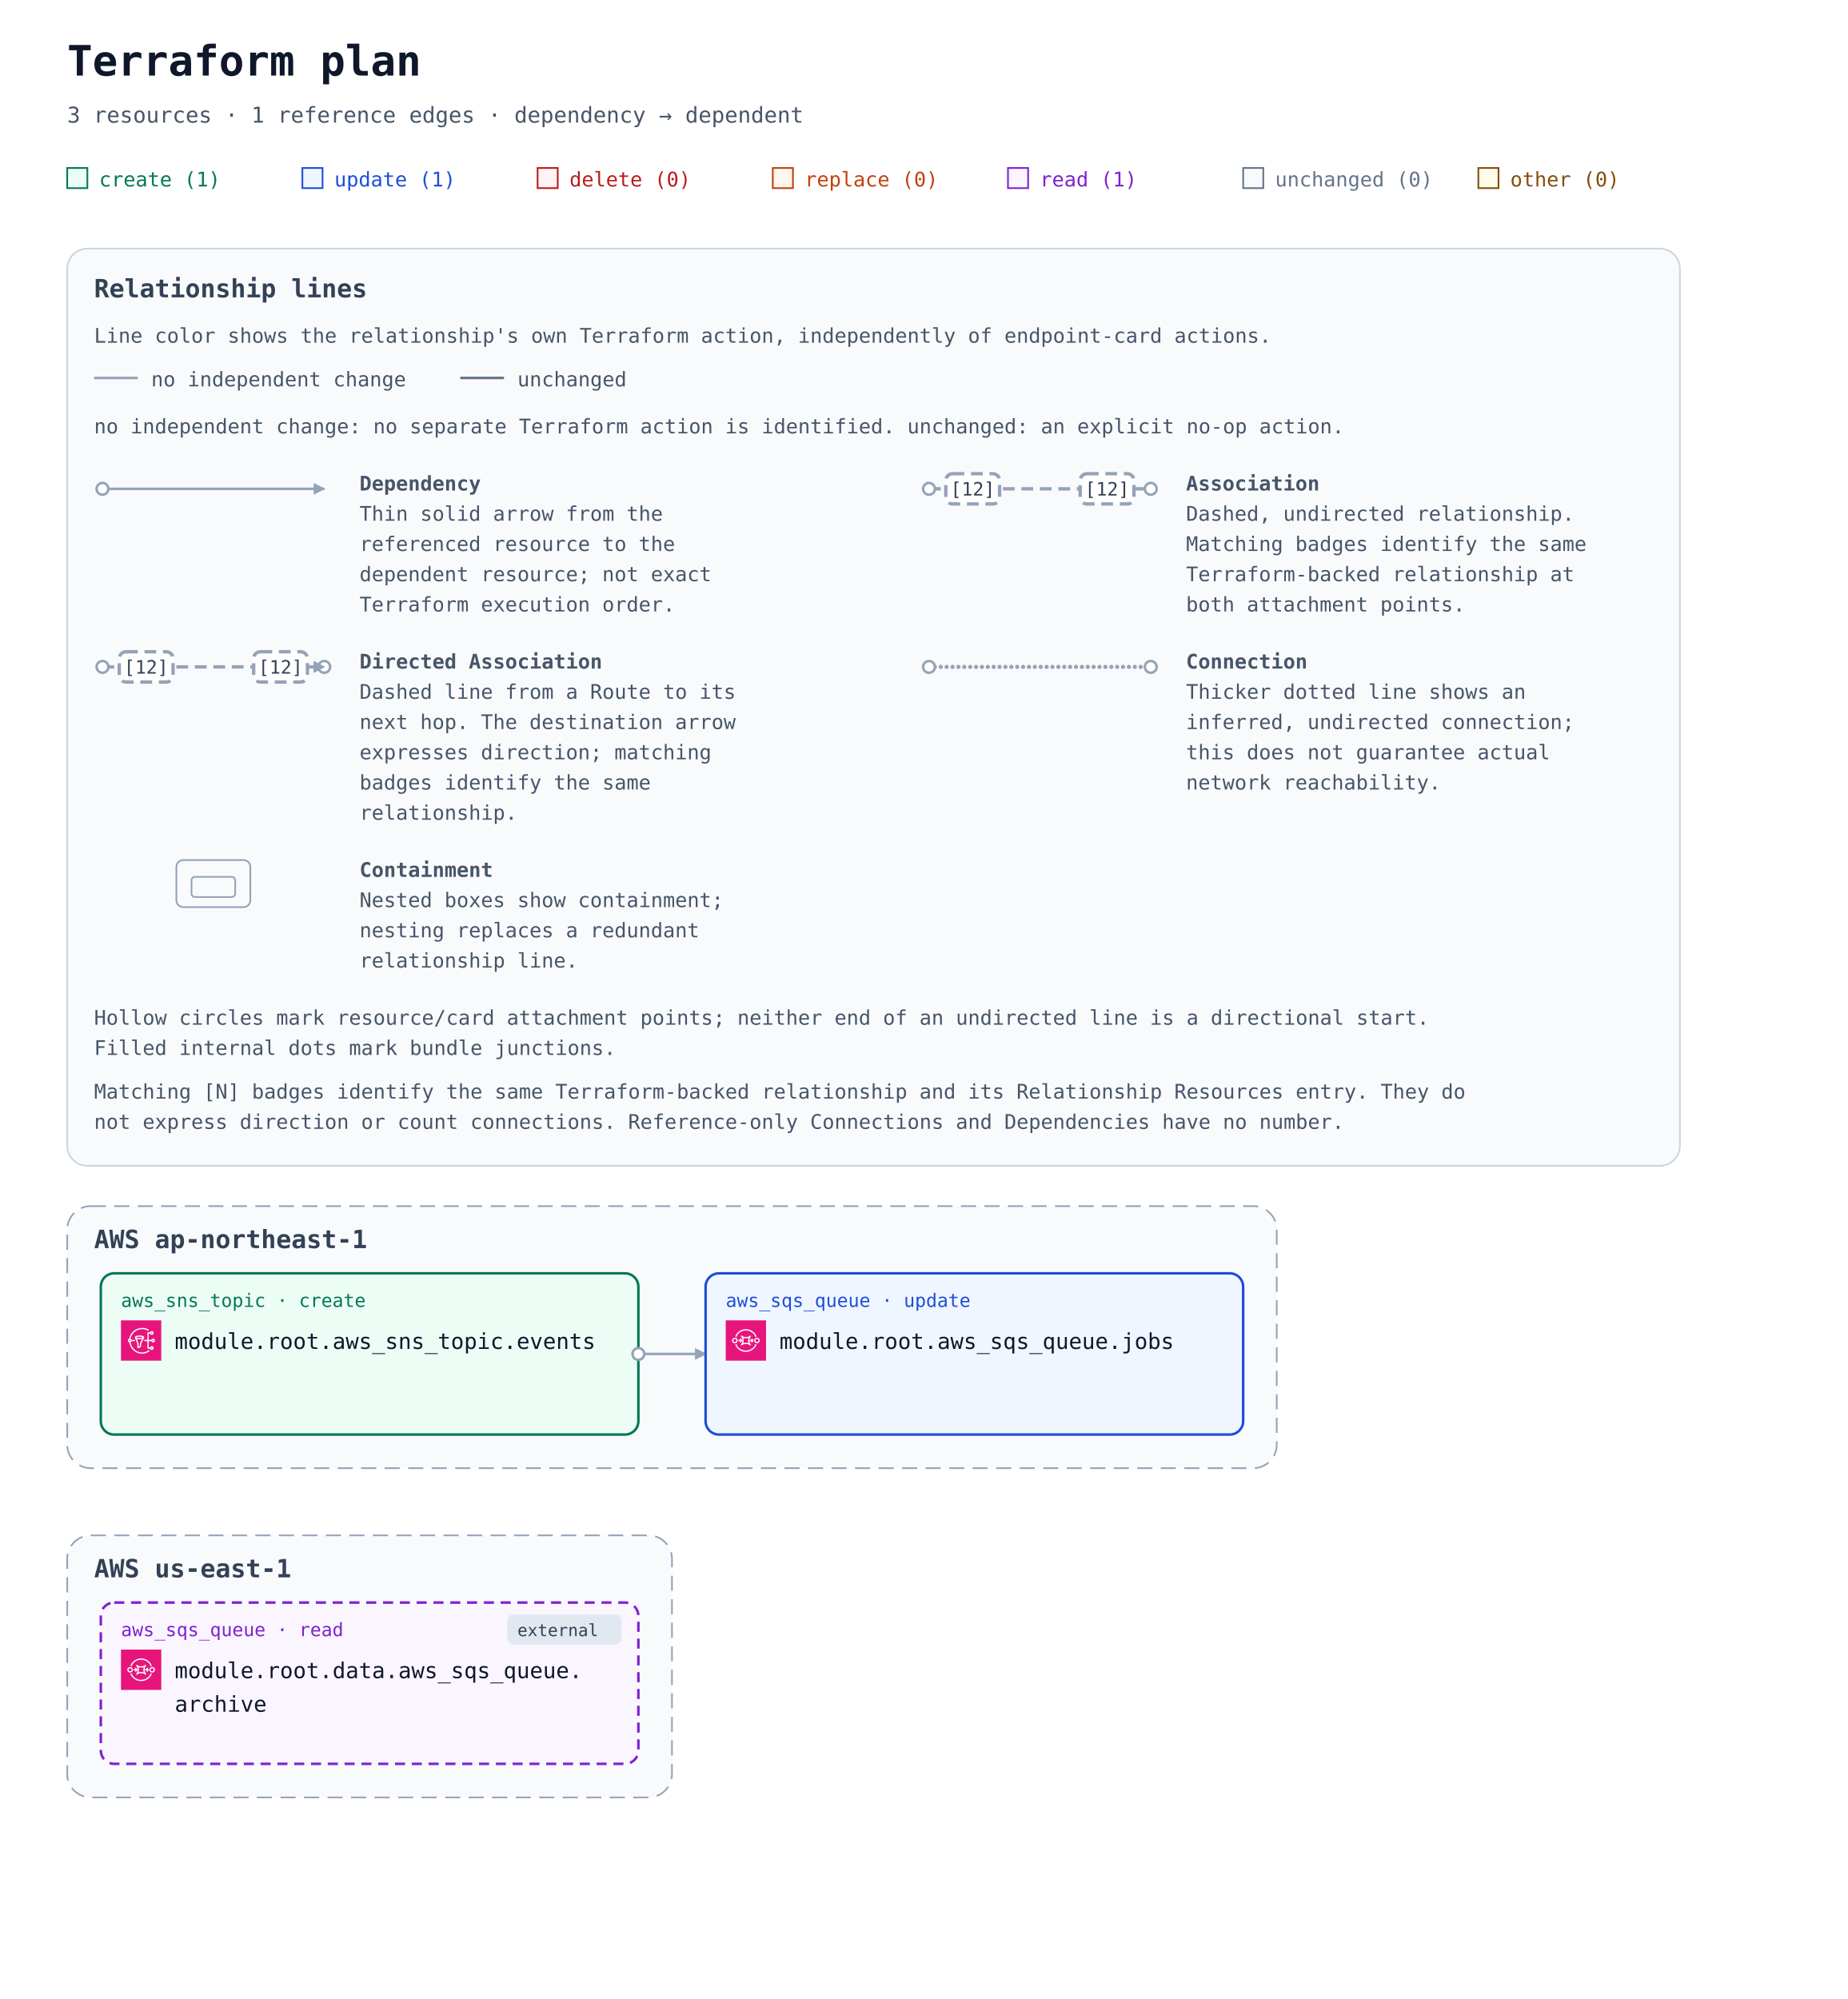
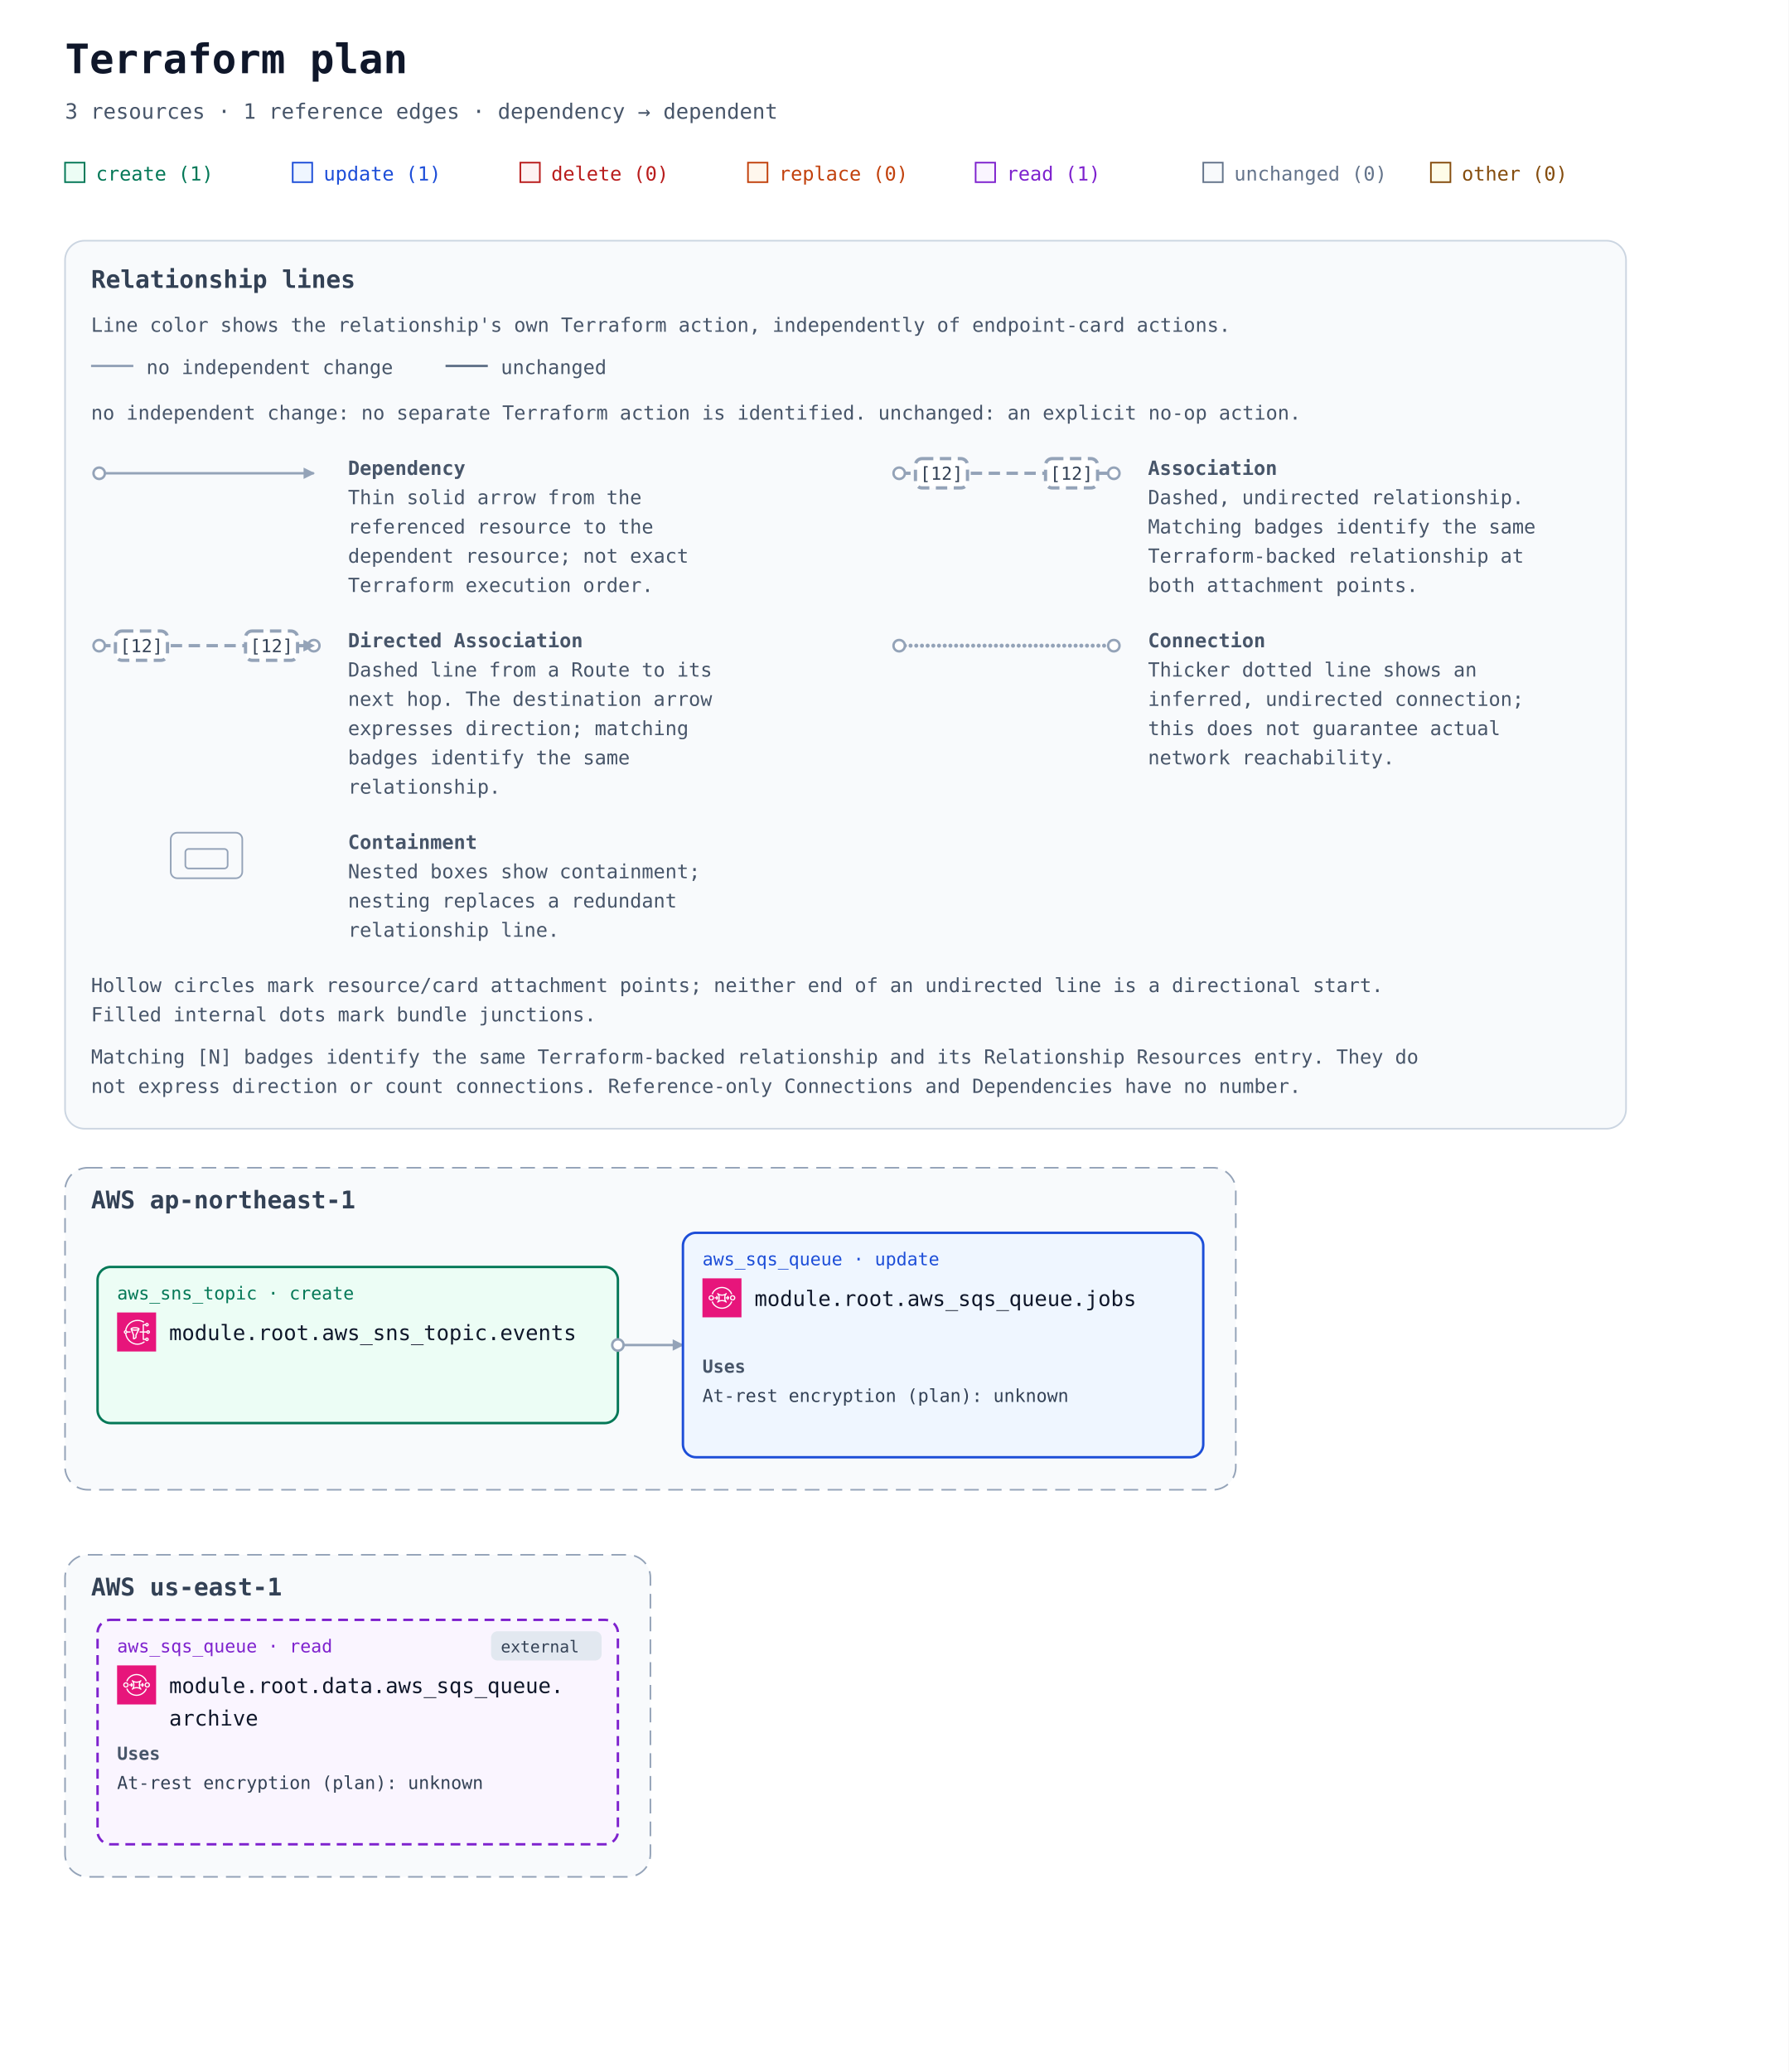
- <svg xmlns="http://www.w3.org/2000/svg" width="1100" height="1190" viewBox="0 0 1100 1190" role="img" aria-labelledby="title description">
+ <svg xmlns="http://www.w3.org/2000/svg" width="1100" height="1274" viewBox="0 0 1100 1274" role="img" aria-labelledby="title description">
  <defs>
    <marker id="arrow" viewBox="0 0 10 10" refX="9" refY="5" markerWidth="7" markerHeight="7" markerUnits="userSpaceOnUse" orient="auto-start-reverse">
      <path d="M 0 0 L 10 5 L 0 10 z" fill="#94a3b8" />
    </marker>
    <symbol id="planorama-icon-aws-sns" viewBox="0 0 64 64">
      <g>
        <g id="planorama-icon-aws-sns-local-49636f6e2d4172636869746563747572652f34382f417263685f416d617a6f6e2d53696d706c652d4e6f74696669636174696f6e2d536572766963655f3438" stroke="none" stroke-width="1" fill="none" fill-rule="evenodd">
          <g id="planorama-icon-aws-sns-local-49636f6e2d4172636869746563747572652d42472f34382f4170706c69636174696f6e2d496e746567726174696f6e" fill="#E7157B">
            <rect id="planorama-icon-aws-sns-local-52656374616e676c65" x="0" y="0" width="64" height="64" />
          </g>
          <path d="M14,31 C14.552,31 15,31.449 15,32 C15,32.551 14.552,33 14,33 C13.448,33 13,32.551 13,32 C13,31.449 13.448,31 14,31 L14,31 Z M33.396,51 C24.508,51 16.822,44.081 15.152,34.768 C15.93,34.443 16.531,33.797 16.815,33 L22,33 L22,31 L16.815,31 C16.532,30.204 15.932,29.558 15.155,29.232 C16.776,20.49 24.451,14 33.396,14 C37.587,14 40.588,14.844 43.429,16.821 L44.571,15.179 C41.411,12.98 37.965,12 33.396,12 C23.394,12 14.826,19.322 13.141,29.14 C11.907,29.512 11,30.646 11,32 C11,33.353 11.906,34.486 13.139,34.859 C14.88,45.248 23.456,53 33.396,53 C37.628,53 41.729,51.591 45.585,48.811 L44.415,47.189 C40.907,49.718 37.199,51 33.396,51 L33.396,51 Z M25.062,29.459 C26.457,29.837 28.091,30 29.434,30 C30.716,30 32.26,29.855 33.618,29.526 L30.105,36.553 C30.036,36.691 30,36.845 30,37 L30,40.501 C29.875,40.602 29.741,40.714 29.601,40.832 C29.207,41.162 28.432,41.813 28,41.974 L28,37 C28,36.873 27.976,36.747 27.929,36.628 L25.062,29.459 Z M29.434,26 C32.033,26 34.015,26.566 34.769,27 C34.015,27.434 32.033,28 29.434,28 C26.739,28 24.901,27.399 24.218,27 C24.901,26.601 26.739,26 29.434,26 L29.434,26 Z M27,44 L28,44 C28.043,44 28.086,43.997 28.128,43.992 C29.094,43.867 30.046,43.068 30.886,42.364 C31.145,42.147 31.372,41.952 31.546,41.838 C31.829,41.653 32,41.338 32,41 L32,37.236 L36.592,28.053 C36.85,27.745 37,27.396 37,27 C37,24.799 32.475,24 29.434,24 C26.445,24 22,24.799 22,27 C22,27.317 22.101,27.601 22.268,27.862 L26,37.192 L26,43 C26,43.552 26.447,44 27,44 L27,44 Z M49,43 C49.552,43 50,43.449 50,44 C50,44.551 49.552,45 49,45 C48.448,45 48,44.551 48,44 C48,43.449 48.448,43 49,43 L49,43 Z M49,19 C49.552,19 50,19.449 50,20 C50,20.551 49.552,21 49,21 C48.448,21 48,20.551 48,20 C48,19.449 48.448,19 49,19 L49,19 Z M51,31 C51.552,31 52,31.449 52,32 C52,32.551 51.552,33 51,33 C50.448,33 50,32.551 50,32 C50,31.449 50.448,31 51,31 L51,31 Z M44,33 L48.185,33 C48.599,34.162 49.698,35 51,35 C52.654,35 54,33.654 54,32 C54,30.346 52.654,29 51,29 C49.698,29 48.599,29.838 48.185,31 L44,31 L44,21 L46.185,21 C46.599,22.162 47.698,23 49,23 C50.654,23 52,21.654 52,20 C52,18.346 50.654,17 49,17 C47.698,17 46.599,17.838 46.185,19 L43,19 C42.447,19 42,19.448 42,20 L42,31 L37,31 L37,33 L42,33 L42,44 C42,44.552 42.447,45 43,45 L46.185,45 C46.599,46.162 47.698,47 49,47 C50.654,47 52,45.654 52,44 C52,42.346 50.654,41 49,41 C47.698,41 46.599,41.838 46.185,43 L44,43 L44,33 Z" id="planorama-icon-aws-sns-local-4157532d53696d706c652d4e6f74696669636174696f6e2d536572766963655f49636f6e5f34385f5371756964" fill="#FFFFFF" />
        </g>
      </g>
    </symbol>
    <symbol id="planorama-icon-aws-sqs" viewBox="0 0 64 64">
      <g>
        <g id="planorama-icon-aws-sqs-local-49636f6e2d4172636869746563747572652f34382f417263685f416d617a6f6e2d53696d706c652d51756575652d536572766963655f3438" stroke="none" stroke-width="1" fill="none" fill-rule="evenodd">
          <g id="planorama-icon-aws-sqs-local-49636f6e2d4172636869746563747572652d42472f34382f4170706c69636174696f6e2d496e746567726174696f6e" fill="#E7157B">
            <rect id="planorama-icon-aws-sqs-local-52656374616e676c65" x="0" y="0" width="64" height="64" />
          </g>
          <path d="M23.847,35.514 L25.846,32.564 C26.071,32.233 26.072,31.8 25.848,31.468 L23.849,28.492 L22.183,29.584 L23.143,31.013 L20.016,31.013 L20.016,32.988 L23.152,32.988 L22.185,34.415 L23.847,35.514 Z M41.843,35.512 L43.843,32.548 C44.066,32.216 44.066,31.784 43.843,31.452 L41.843,28.49 L40.179,29.585 L41.143,31.014 L38.012,31.014 L38.012,32.989 L41.142,32.989 L40.179,34.416 L41.843,35.512 Z M28.494,32 C28.494,33.485 28.262,34.896 27.827,36.154 C29.137,35.718 30.576,35.5 32.015,35.5 C33.454,35.5 34.894,35.718 36.203,36.154 C35.769,34.896 35.536,33.485 35.536,32 C35.536,30.517 35.769,29.106 36.203,27.848 C33.583,28.72 30.448,28.72 27.827,27.848 C28.262,29.106 28.494,30.517 28.494,32 L28.494,32 Z M24.303,39.62 C24.108,39.427 24.01,39.174 24.01,38.922 C24.01,38.669 24.108,38.416 24.303,38.223 C25.676,36.867 26.495,34.541 26.495,32 C26.495,29.461 25.676,27.135 24.303,25.779 C24.108,25.586 24.01,25.333 24.01,25.08 C24.01,24.828 24.108,24.575 24.303,24.382 C24.694,23.996 25.326,23.996 25.717,24.382 C28.659,27.289 35.371,27.289 38.314,24.382 C38.704,23.996 39.337,23.996 39.728,24.382 C39.923,24.575 40.02,24.828 40.02,25.08 C40.02,25.333 39.923,25.586 39.728,25.779 C38.355,27.135 37.535,29.461 37.535,32 C37.535,34.541 38.355,36.867 39.728,38.223 C39.923,38.416 40.02,38.669 40.02,38.922 C40.02,39.174 39.923,39.427 39.728,39.62 C39.532,39.813 39.277,39.909 39.021,39.909 C38.765,39.909 38.509,39.813 38.314,39.62 C35.371,36.713 28.659,36.713 25.717,39.62 C25.326,40.006 24.694,40.006 24.303,39.62 L24.303,39.62 Z M51.273,30.263 C50.802,29.797 50.175,29.541 49.509,29.541 C48.843,29.541 48.216,29.797 47.746,30.263 C47.275,30.728 47.015,31.347 47.015,32.004 C47.015,32.663 47.275,33.282 47.746,33.747 C48.718,34.708 50.3,34.708 51.273,33.747 C52.244,32.787 52.244,31.223 51.273,30.263 L51.273,30.263 Z M52.686,35.143 C51.811,36.009 50.659,36.442 49.509,36.442 C48.359,36.442 47.208,36.009 46.332,35.143 C45.483,34.306 45.015,33.191 45.015,32.004 C45.015,30.819 45.483,29.704 46.332,28.865 C47.181,28.027 48.309,27.566 49.509,27.566 C50.709,27.566 51.838,28.027 52.686,28.866 C54.438,30.596 54.438,33.413 52.686,35.143 L52.686,35.143 Z M16.254,30.28 C15.785,29.815 15.158,29.559 14.492,29.559 C13.825,29.559 13.199,29.815 12.727,30.28 C11.756,31.241 11.756,32.804 12.727,33.765 C13.669,34.694 15.313,34.695 16.254,33.765 C17.226,32.804 17.226,31.241 16.254,30.28 L16.254,30.28 Z M17.668,35.161 C16.82,36 15.692,36.461 14.492,36.461 C13.29,36.461 12.162,36 11.314,35.161 C9.562,33.431 9.562,30.615 11.314,28.883 C12.162,28.045 13.29,27.583 14.492,27.583 C15.692,27.583 16.82,28.045 17.668,28.883 C19.42,30.615 19.42,33.431 17.668,35.161 L17.668,35.161 Z M43.431,43.336 C37.102,49.589 26.804,49.589 20.475,43.336 C18.841,41.722 17.824,40.061 16.962,37.604 L15.073,38.251 C16.04,41.013 17.197,42.891 19.062,44.732 C22.616,48.245 27.284,50 31.953,50 C36.621,50 41.29,48.245 44.844,44.732 C46.833,42.768 48.063,40.828 48.955,38.247 L47.064,37.608 C46.276,39.886 45.19,41.598 43.431,43.336 L43.431,43.336 Z M16.961,26.399 L15.074,25.75 C16.033,23.022 17.227,21.083 19.067,19.266 C26.172,12.245 37.734,12.245 44.839,19.266 C46.782,21.185 48.05,23.185 48.953,25.75 L47.066,26.399 C46.256,24.099 45.167,22.383 43.426,20.662 C37.099,14.413 26.807,14.413 20.48,20.662 C18.847,22.276 17.827,23.939 16.961,26.399 L16.961,26.399 Z" id="planorama-icon-aws-sqs-local-4157532d53696d706c652d51756575652d536572766963655f49636f6e5f34385f5371756964" fill="#FFFFFF" />
        </g>
      </g>
    </symbol>
  </defs>
  <rect width="100%" height="100%" fill="#ffffff" />
  <g font-family="ui-monospace, SFMono-Regular, Consolas, monospace">
    <text x="40" y="45" font-size="25" font-weight="700" fill="#0f172a">Terraform plan</text>
    <text x="40" y="73" font-size="13" fill="#475569">3 resources · 1 reference edges · dependency → dependent</text>
    <rect x="40" y="100" width="12" height="12" fill="#ecfdf5" stroke="#047857" />
    <text x="59" y="111" font-size="12" fill="#047857">create (1)</text>
    <rect x="180" y="100" width="12" height="12" fill="#eff6ff" stroke="#1d4ed8" />
    <text x="199" y="111" font-size="12" fill="#1d4ed8">update (1)</text>
    <rect x="320" y="100" width="12" height="12" fill="#fef2f2" stroke="#b91c1c" />
    <text x="339" y="111" font-size="12" fill="#b91c1c">delete (0)</text>
    <rect x="460" y="100" width="12" height="12" fill="#fff7ed" stroke="#c2410c" />
    <text x="479" y="111" font-size="12" fill="#c2410c">replace (0)</text>
    <rect x="600" y="100" width="12" height="12" fill="#faf5ff" stroke="#7e22ce" />
    <text x="619" y="111" font-size="12" fill="#7e22ce">read (1)</text>
    <rect x="740" y="100" width="12" height="12" fill="#f8fafc" stroke="#64748b" />
    <text x="759" y="111" font-size="12" fill="#64748b">unchanged (0)</text>
    <rect x="880" y="100" width="12" height="12" fill="#fefce8" stroke="#854d0e" />
    <text x="899" y="111" font-size="12" fill="#854d0e">other (0)</text>
    <g id="relationship-legend" font-size="12" fill="#475569" transform="translate(40 148)">
      <rect width="960" height="546" rx="12" fill="#f8fafc" stroke="#cbd5e1" />
      <text x="16" y="29" font-size="15" font-weight="700" fill="#334155">Relationship lines</text>
      <text x="16" y="56">Line color shows the relationship's own Terraform action, independently of endpoint-card actions.</text>
      <path data-legend-action="none" d="M 16 77 H 42" fill="none" stroke="#94a3b8" stroke-width="1.5" />
      <text x="50" y="82">no independent change</text>
      <path data-legend-action="unchanged" d="M 234 77 H 260" fill="none" stroke="#64748b" stroke-width="1.5" />
      <text x="268" y="82">unchanged</text>
      <text x="16" y="110">no independent change: no separate Terraform action is identified. unchanged: an explicit no-op action.</text>
      <g data-legend-entry="dependency" transform="translate(0 132)">
        <g data-legend-sample="dependency">
          <path data-legend-kind="dependency" data-directionality="directed" d="M 21 11 H 153" fill="none" stroke="#94a3b8" stroke-width="1.5" marker-end="url(#arrow)" />
          <circle data-legend-endpoint="source" cx="21" cy="11" r="3.5" fill="#ffffff" stroke="#94a3b8" stroke-width="1.5" />
        </g>
        <text x="174" y="12" font-weight="700">Dependency</text>
        <text x="174" y="30">Thin solid arrow from the</text>
        <text x="174" y="48">referenced resource to the</text>
        <text x="174" y="66">dependent resource; not exact</text>
        <text x="174" y="84">Terraform execution order.</text>
      </g>
      <g data-legend-entry="association" transform="translate(492 132)">
        <g data-legend-sample="association">
          <path data-legend-kind="association" data-directionality="undirected" d="M 21 11 H 153" fill="none" stroke="#94a3b8" stroke-width="2" stroke-dasharray="7 4" />
          <circle data-legend-endpoint="source" cx="21" cy="11" r="3.5" fill="#ffffff" stroke="#94a3b8" stroke-width="1.5" />
          <circle data-legend-endpoint="target" cx="153" cy="11" r="3.5" fill="#ffffff" stroke="#94a3b8" stroke-width="1.5" />
          <g data-legend-badge="source">
            <rect x="31" y="2" width="32" height="18" rx="4" fill="#ffffff" stroke="#94a3b8" stroke-width="2" stroke-dasharray="7 4" />
            <text x="47" y="15" text-anchor="middle" font-size="11" fill="#334155">[12]</text>
          </g>
          <g data-legend-badge="target">
            <rect x="111" y="2" width="32" height="18" rx="4" fill="#ffffff" stroke="#94a3b8" stroke-width="2" stroke-dasharray="7 4" />
            <text x="127" y="15" text-anchor="middle" font-size="11" fill="#334155">[12]</text>
          </g>
        </g>
        <text x="174" y="12" font-weight="700">Association</text>
        <text x="174" y="30">Dashed, undirected relationship.</text>
        <text x="174" y="48">Matching badges identify the same</text>
        <text x="174" y="66">Terraform-backed relationship at</text>
        <text x="174" y="84">both attachment points.</text>
      </g>
      <g data-legend-entry="directed-association" transform="translate(0 238)">
        <g data-legend-sample="directed-association">
          <path data-legend-kind="directed-association" data-directionality="directed" d="M 21 11 H 153" fill="none" stroke="#94a3b8" stroke-width="2" stroke-dasharray="7 4" marker-end="url(#arrow)" />
          <circle data-legend-endpoint="source" cx="21" cy="11" r="3.5" fill="#ffffff" stroke="#94a3b8" stroke-width="1.5" />
          <circle data-legend-endpoint="target" cx="153" cy="11" r="3.5" fill="#ffffff" stroke="#94a3b8" stroke-width="1.5" />
          <path data-legend-arrow="true" d="M 146.7 7.5 L 153.7 11 L 146.7 14.5 Z" fill="#94a3b8" />
          <g data-legend-badge="source">
            <rect x="31" y="2" width="32" height="18" rx="4" fill="#ffffff" stroke="#94a3b8" stroke-width="2" stroke-dasharray="7 4" />
            <text x="47" y="15" text-anchor="middle" font-size="11" fill="#334155">[12]</text>
          </g>
          <g data-legend-badge="target">
            <rect x="111" y="2" width="32" height="18" rx="4" fill="#ffffff" stroke="#94a3b8" stroke-width="2" stroke-dasharray="7 4" />
            <text x="127" y="15" text-anchor="middle" font-size="11" fill="#334155">[12]</text>
          </g>
        </g>
        <text x="174" y="12" font-weight="700">Directed Association</text>
        <text x="174" y="30">Dashed line from a Route to its</text>
        <text x="174" y="48">next hop. The destination arrow</text>
        <text x="174" y="66">expresses direction; matching</text>
        <text x="174" y="84">badges identify the same</text>
        <text x="174" y="102">relationship.</text>
      </g>
      <g data-legend-entry="connection" transform="translate(492 238)">
        <g data-legend-sample="connection">
          <path data-legend-kind="connection" data-directionality="undirected" d="M 21 11 H 153" fill="none" stroke="#94a3b8" stroke-width="2.5" stroke-dasharray="0 3.5" stroke-linecap="round" />
          <circle data-legend-endpoint="source" cx="21" cy="11" r="3.5" fill="#ffffff" stroke="#94a3b8" stroke-width="1.5" />
          <circle data-legend-endpoint="target" cx="153" cy="11" r="3.5" fill="#ffffff" stroke="#94a3b8" stroke-width="1.5" />
        </g>
        <text x="174" y="12" font-weight="700">Connection</text>
        <text x="174" y="30">Thicker dotted line shows an</text>
        <text x="174" y="48">inferred, undirected connection;</text>
        <text x="174" y="66">this does not guarantee actual</text>
        <text x="174" y="84">network reachability.</text>
      </g>
      <g data-legend-entry="containment" transform="translate(0 362)">
        <g data-legend-sample="containment">
          <g data-legend-kind="containment" fill="none" stroke="#94a3b8">
            <rect x="65" y="2" width="44" height="28" rx="4" />
            <rect x="74" y="12" width="26" height="12" rx="2" />
          </g>
        </g>
        <text x="174" y="12" font-weight="700">Containment</text>
        <text x="174" y="30">Nested boxes show containment;</text>
        <text x="174" y="48">nesting replaces a redundant</text>
        <text x="174" y="66">relationship line.</text>
      </g>
      <text x="16" y="462">Hollow circles mark resource/card attachment points; neither end of an undirected line is a directional start.</text>
      <text x="16" y="480">Filled internal dots mark bundle junctions.</text>
      <text x="16" y="506">Matching [N] badges identify the same Terraform-backed relationship and its Relationship Resources entry. They do</text>
      <text x="16" y="524">not express direction or count connections. Reference-only Connections and Dependencies have no number.</text>
    </g>
    <g transform="translate(0 558)">
      <g data-architecture="true" transform="translate(0 0)">
        <g data-deployment-scope="true" data-scope-provider="AWS" data-region="ap-northeast-1">
-           <rect x="40" y="160" width="720" height="156" rx="14" fill="#f8fafc" stroke="#94a3b8" stroke-dasharray="9 5" />
+           <rect x="40" y="160" width="720" height="198" rx="14" fill="#f8fafc" stroke="#94a3b8" stroke-dasharray="9 5" />
          <text x="56" y="185" font-size="15" font-weight="700" fill="#334155">AWS ap-northeast-1</text>
        </g>
        <g data-deployment-scope="true" data-scope-provider="AWS" data-region="us-east-1">
-           <rect x="40" y="356" width="360" height="156" rx="14" fill="#f8fafc" stroke="#94a3b8" stroke-dasharray="9 5" />
-           <text x="56" y="381" font-size="15" font-weight="700" fill="#334155">AWS us-east-1</text>
+           <rect x="40" y="398" width="360" height="198" rx="14" fill="#f8fafc" stroke="#94a3b8" stroke-dasharray="9 5" />
+           <text x="56" y="423" font-size="15" font-weight="700" fill="#334155">AWS us-east-1</text>
        </g>
-         <path d="M 380 248 L 420 248 " data-edge-kind="dependency" data-directionality="directed" data-source="resource-6177735f736e735f746f7069632e6576656e7473-current" data-target="resource-6177735f7371735f71756575652e6a6f6273-current" fill="none" stroke="#94a3b8" stroke-width="1.5" stroke-linejoin="round" marker-end="url(#arrow)" />
+         <path d="M 380 269 L 420 269 " data-edge-kind="dependency" data-directionality="directed" data-source="resource-6177735f736e735f746f7069632e6576656e7473-current" data-target="resource-6177735f7371735f71756575652e6a6f6273-current" fill="none" stroke="#94a3b8" stroke-width="1.5" stroke-linejoin="round" marker-end="url(#arrow)" />
        <g id="resource-6177735f736e735f746f7069632e6576656e7473-current" data-architecture-id="terraform:6177735f736e735f746f7069632e6576656e7473-current" data-qualified-address="module.root.aws_sns_topic.events" data-terraform-address="aws_sns_topic.events">
-           <rect x="60" y="200" width="320" height="96" rx="8" fill="#ecfdf5" stroke="#047857" stroke-width="1.5" data-mode="managed" />
-           <text x="72" y="220" font-size="11" fill="#047857">aws_sns_topic · create</text>
-           <use href="#planorama-icon-aws-sns" x="72" y="228" width="24" height="24" aria-hidden="true" />
-           <text x="104" y="245" font-size="13" fill="#0f172a" xml:space="preserve">module.root.aws_sns_topic.events</text>
+           <rect x="60" y="221" width="320" height="96" rx="8" fill="#ecfdf5" stroke="#047857" stroke-width="1.5" data-mode="managed" />
+           <text x="72" y="241" font-size="11" fill="#047857">aws_sns_topic · create</text>
+           <use href="#planorama-icon-aws-sns" x="72" y="249" width="24" height="24" aria-hidden="true" />
+           <text x="104" y="266" font-size="13" fill="#0f172a" xml:space="preserve">module.root.aws_sns_topic.events</text>
        </g>
        <g id="resource-6177735f7371735f71756575652e6a6f6273-current" data-architecture-id="terraform:6177735f7371735f71756575652e6a6f6273-current" data-qualified-address="module.root.aws_sqs_queue.jobs" data-terraform-address="aws_sqs_queue.jobs">
-           <rect x="420" y="200" width="320" height="96" rx="8" fill="#eff6ff" stroke="#1d4ed8" stroke-width="1.5" data-mode="managed" />
+           <rect x="420" y="200" width="320" height="138" rx="8" fill="#eff6ff" stroke="#1d4ed8" stroke-width="1.5" data-mode="managed" />
          <text x="432" y="220" font-size="11" fill="#1d4ed8">aws_sqs_queue · update</text>
          <use href="#planorama-icon-aws-sqs" x="432" y="228" width="24" height="24" aria-hidden="true" />
          <text x="464" y="245" font-size="13" fill="#0f172a" xml:space="preserve">module.root.aws_sqs_queue.jobs</text>
+           <g data-resource-references="true">
+             <text x="432" y="286" font-size="11" font-weight="700" fill="#475569">Uses</text>
+             <g>
+               <text x="432" y="304" font-size="11" fill="#334155" xml:space="preserve">At-rest encryption (plan): unknown</text>
+             </g>
+           </g>
        </g>
        <g id="resource-646174612e6177735f7371735f71756575652e61726368697665-current" data-architecture-id="terraform:646174612e6177735f7371735f71756575652e61726368697665-current" data-qualified-address="module.root.data.aws_sqs_queue.archive" data-terraform-address="data.aws_sqs_queue.archive">
-           <rect x="60" y="396" width="320" height="96" rx="8" fill="#faf5ff" stroke="#7e22ce" stroke-width="1.5" data-mode="data" stroke-dasharray="6 4" />
+           <rect x="60" y="438" width="320" height="138" rx="8" fill="#faf5ff" stroke="#7e22ce" stroke-width="1.5" data-mode="data" stroke-dasharray="6 4" />
          <g data-external="true">
-             <rect x="302" y="403" width="68" height="18" rx="4" fill="#e2e8f0" />
-             <text x="308" y="416" font-size="10" fill="#334155">external</text>
+             <rect x="302" y="445" width="68" height="18" rx="4" fill="#e2e8f0" />
+             <text x="308" y="458" font-size="10" fill="#334155">external</text>
          </g>
-           <text x="72" y="416" font-size="11" fill="#7e22ce">aws_sqs_queue · read</text>
-           <use href="#planorama-icon-aws-sqs" x="72" y="424" width="24" height="24" aria-hidden="true" />
-           <text x="104" y="441" font-size="13" fill="#0f172a" xml:space="preserve">module.root.data.aws_sqs_queue.</text>
-           <text x="104" y="461" font-size="13" fill="#0f172a" xml:space="preserve">archive</text>
+           <text x="72" y="458" font-size="11" fill="#7e22ce">aws_sqs_queue · read</text>
+           <use href="#planorama-icon-aws-sqs" x="72" y="466" width="24" height="24" aria-hidden="true" />
+           <text x="104" y="483" font-size="13" fill="#0f172a" xml:space="preserve">module.root.data.aws_sqs_queue.</text>
+           <text x="104" y="503" font-size="13" fill="#0f172a" xml:space="preserve">archive</text>
+           <g data-resource-references="true">
+             <text x="72" y="524" font-size="11" font-weight="700" fill="#475569">Uses</text>
+             <g>
+               <text x="72" y="542" font-size="11" fill="#334155" xml:space="preserve">At-rest encryption (plan): unknown</text>
+             </g>
+           </g>
        </g>
        <g data-endpoints="true" data-source="resource-6177735f736e735f746f7069632e6576656e7473-current" data-target="resource-6177735f7371735f71756575652e6a6f6273-current" aria-hidden="true">
-           <circle data-endpoint="source" cx="380" cy="248" r="3.5" fill="#ffffff" stroke="#94a3b8" stroke-width="1.5" />
+           <circle data-endpoint="source" cx="380" cy="269" r="3.5" fill="#ffffff" stroke="#94a3b8" stroke-width="1.5" />
        </g>
      </g>
    </g>
  </g>
</svg>
